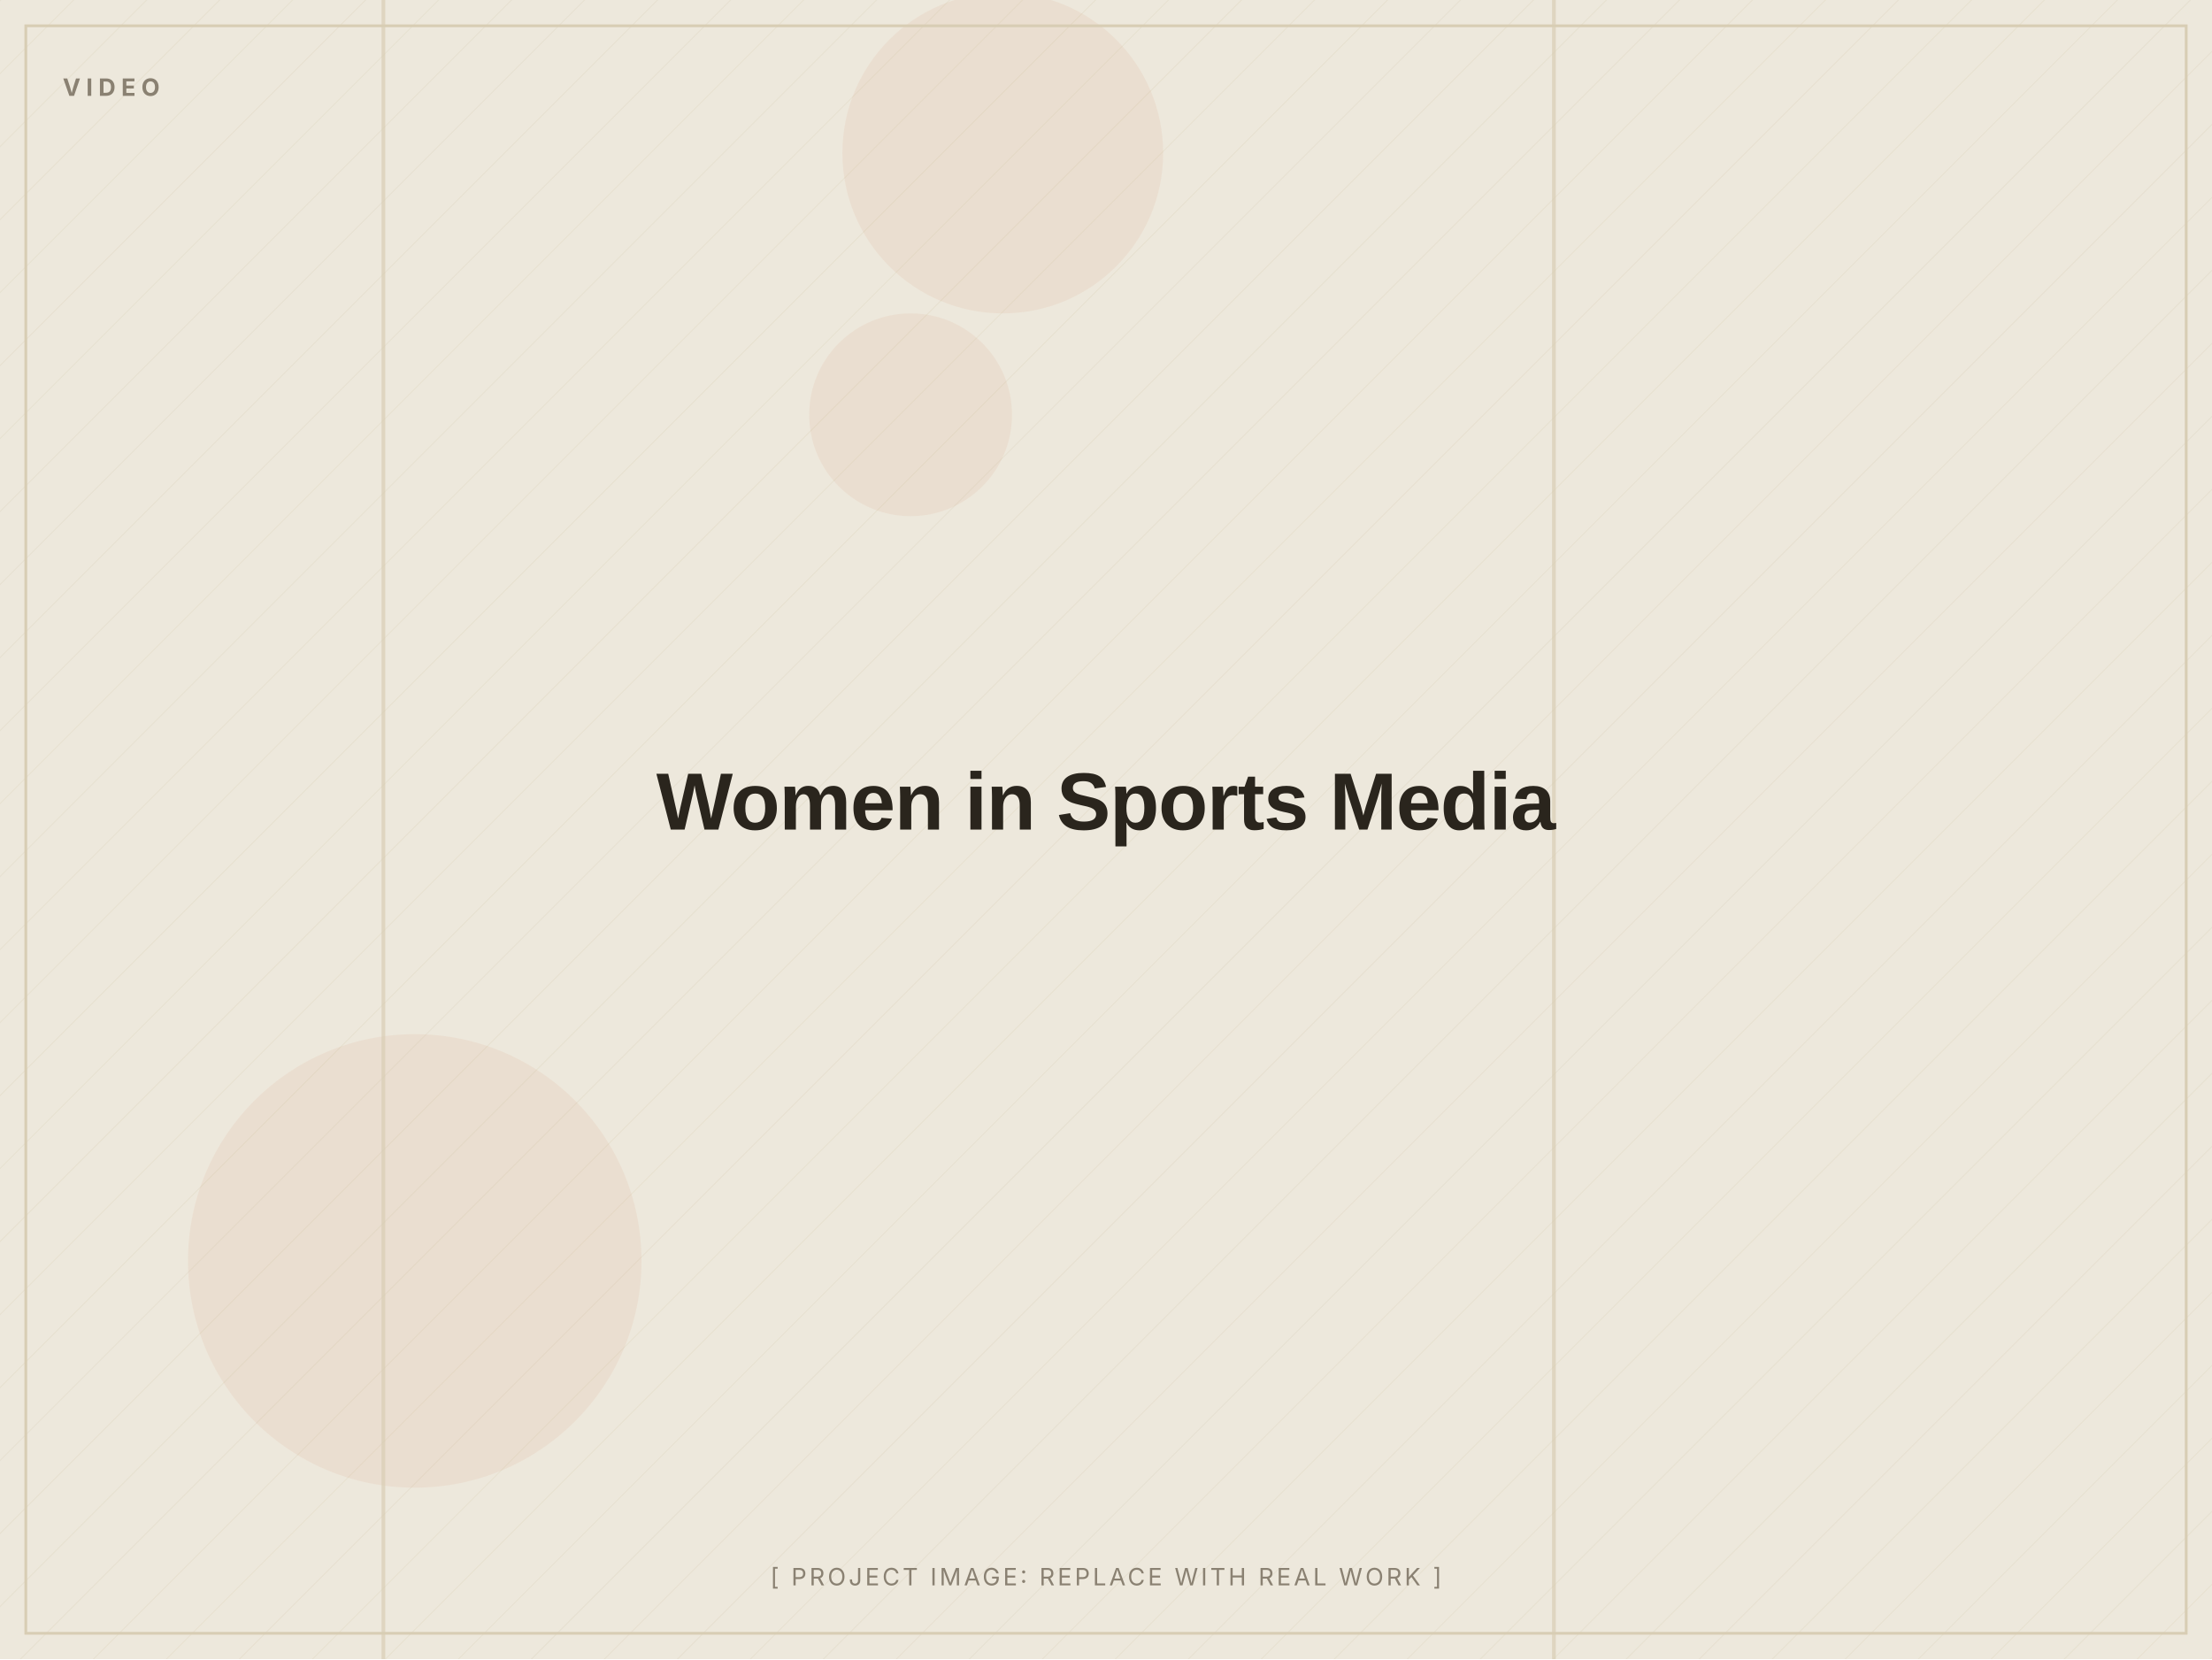
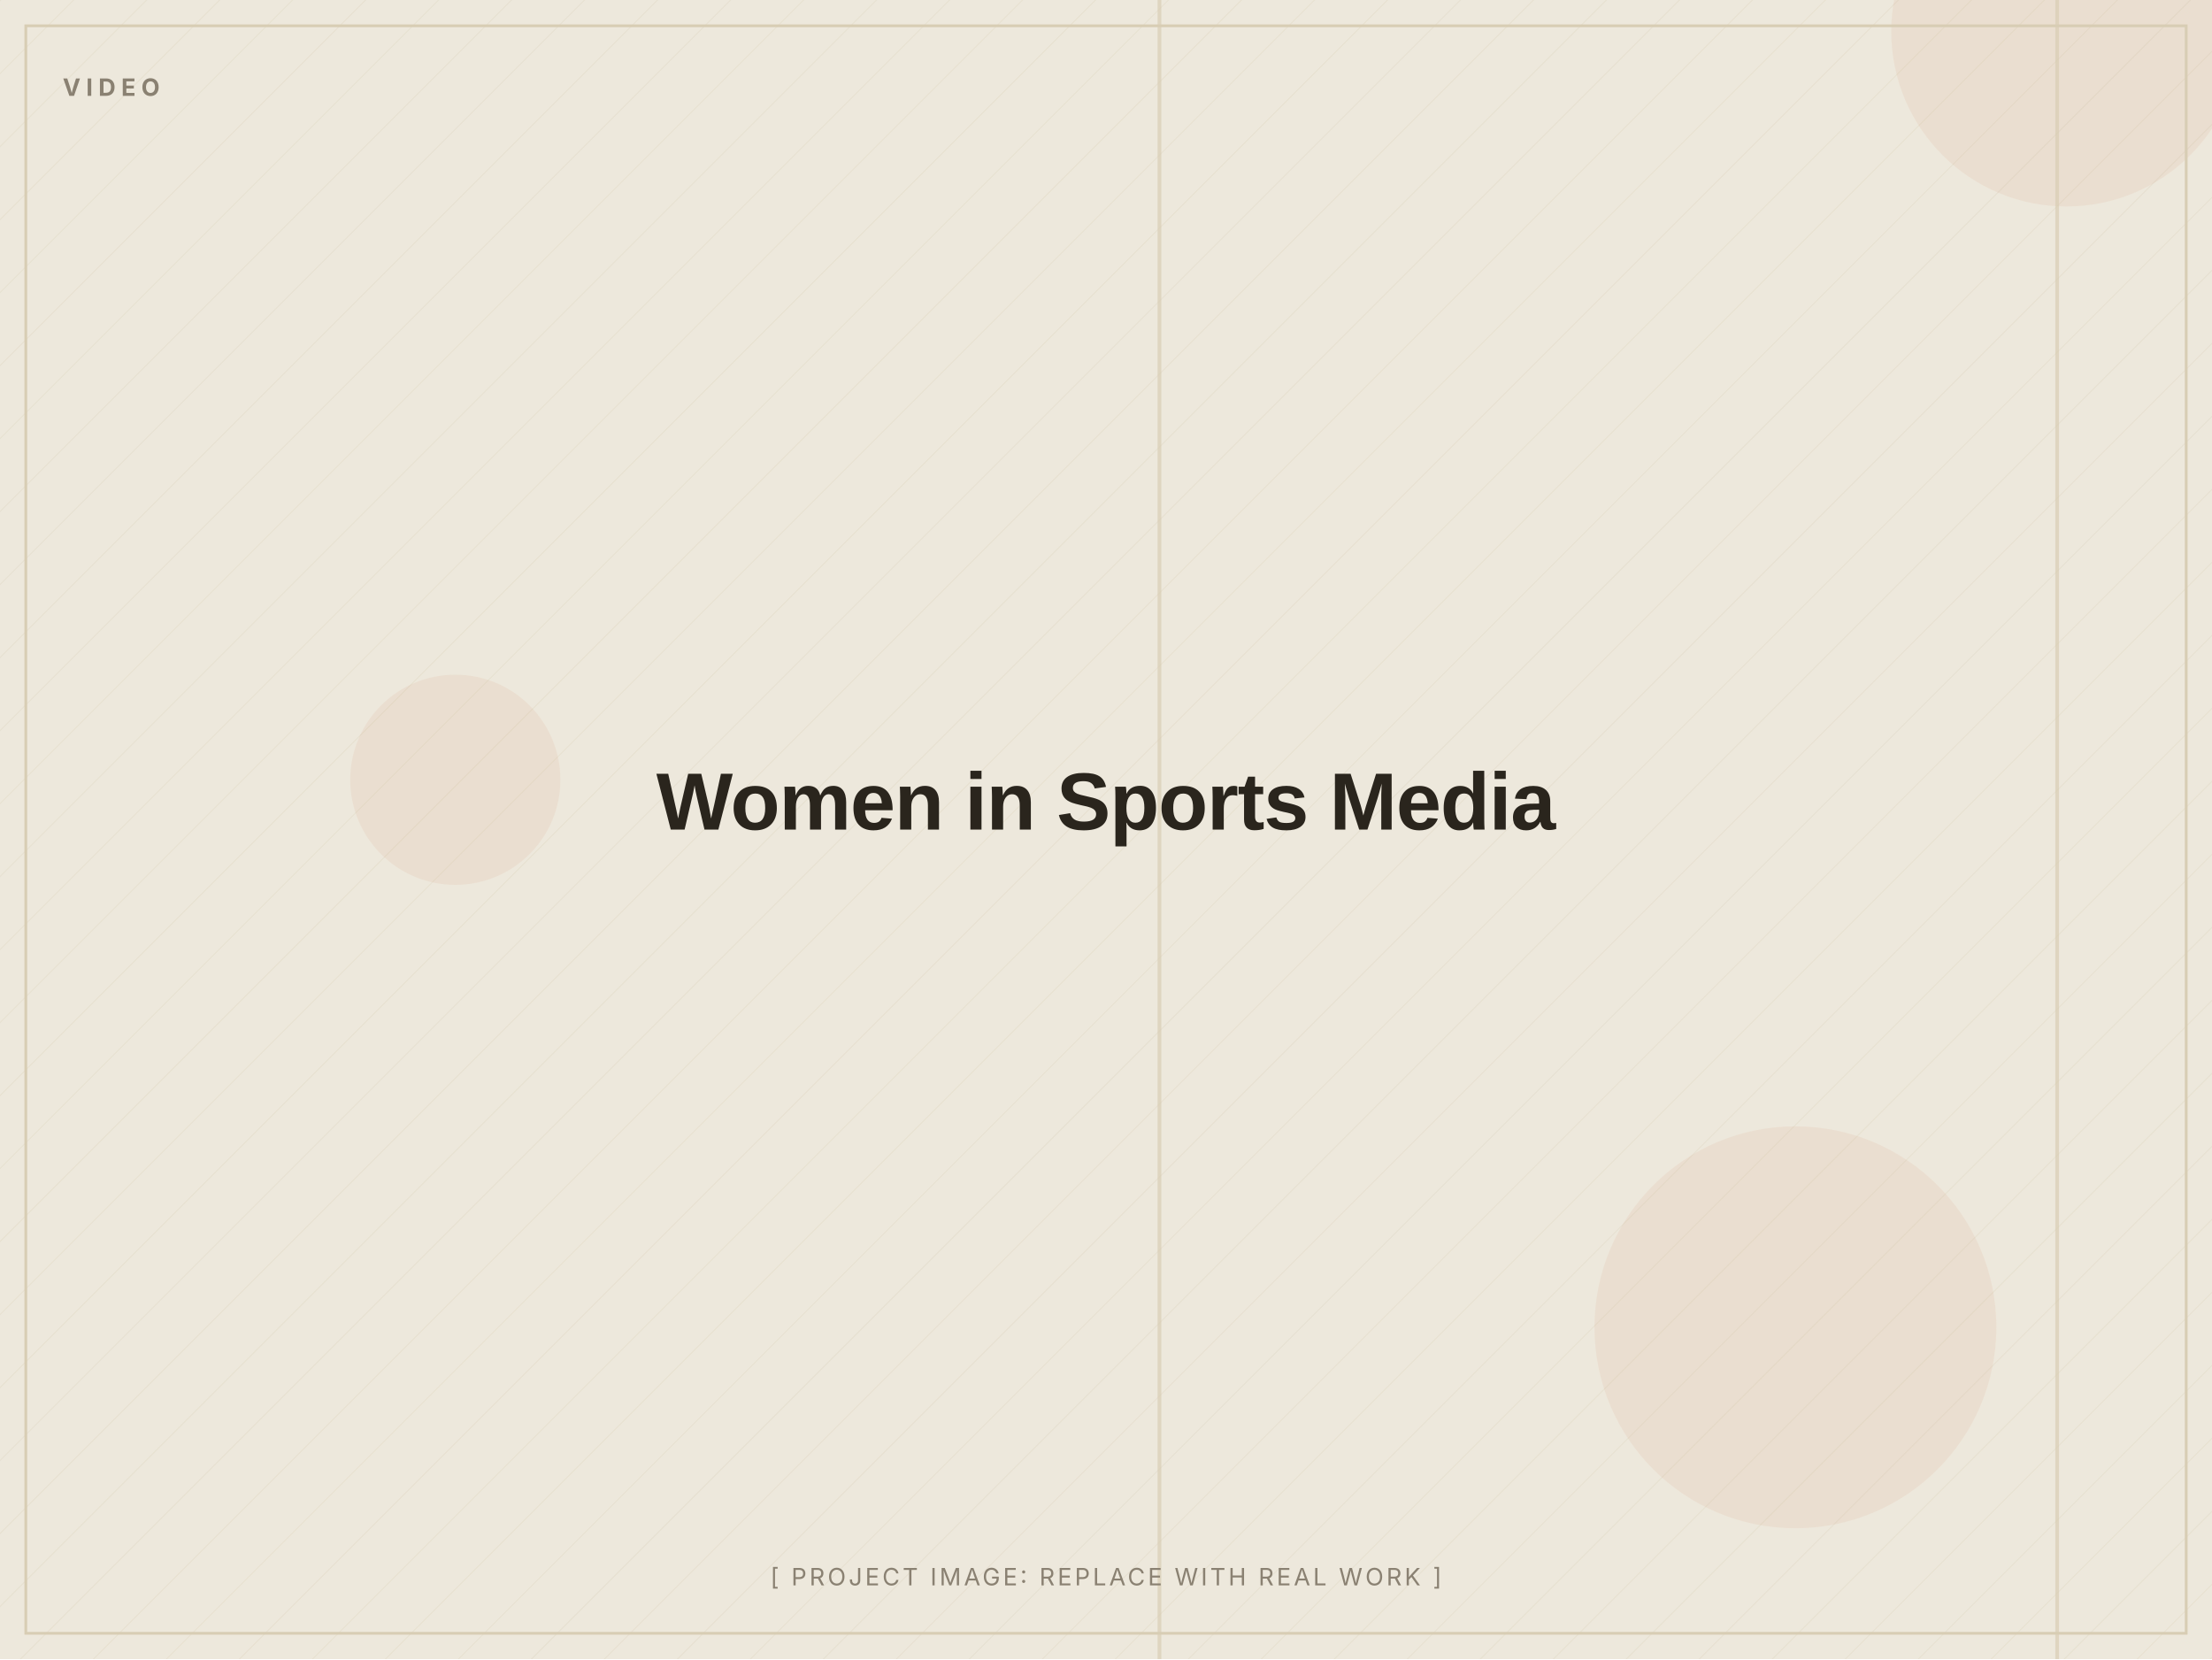
<svg xmlns="http://www.w3.org/2000/svg" width="1200" height="900" viewBox="0 0 1200 900" role="img" aria-label="Women in Sports Media (placeholder image)">
  <defs>
    <pattern id="d" width="28" height="28" patternUnits="userSpaceOnUse" patternTransform="rotate(45)">
      <line x1="0" y1="0" x2="0" y2="28" stroke="#D8CDB4" stroke-width="1" opacity="0.5" />
    </pattern>
  </defs>
  <rect width="1200" height="900" fill="#EDE8DC" />
  <rect width="1200" height="900" fill="url(#d)" opacity="0.55" />
-   <circle cx="225" cy="684" r="123" fill="#C2410C" opacity="0.06" />
-   <circle cx="544" cy="83" r="87" fill="#C2410C" opacity="0.06" />
-   <circle cx="494" cy="225" r="55" fill="#C2410C" opacity="0.06" />
-   <rect x="207" y="0" width="2" height="900" fill="#D8CDB4" opacity="0.7" />
-   <rect x="842" y="0" width="2" height="900" fill="#D8CDB4" opacity="0.7" />
+   <circle cx="247" cy="423" r="57" fill="#C2410C" opacity="0.06" />
+   <circle cx="1121" cy="17" r="95" fill="#C2410C" opacity="0.06" />
+   <circle cx="974" cy="720" r="109" fill="#C2410C" opacity="0.06" />
+   <rect x="1115" y="0" width="2" height="900" fill="#D8CDB4" opacity="0.7" />
+   <rect x="628" y="0" width="2" height="900" fill="#D8CDB4" opacity="0.7" />
  <rect x="14" y="14" width="1172" height="872" fill="none" stroke="#D8CDB4" stroke-width="1.5" />
  <text x="34" y="52" font-family="Inter, Arial, sans-serif" font-weight="700" font-size="13" letter-spacing="3" fill="#8A8172">VIDEO</text>
  <text x="600.0" y="450.0" text-anchor="middle" font-family="Archivo, Arial, sans-serif" font-weight="800" font-size="44" letter-spacing="-0.5" fill="#2A251D">Women in Sports Media</text>
  <text x="600.0" y="860" text-anchor="middle" font-family="Inter, Arial, sans-serif" font-size="13" letter-spacing="1.5" fill="#8A8172">[ PROJECT IMAGE: REPLACE WITH REAL WORK ]</text>
</svg>
